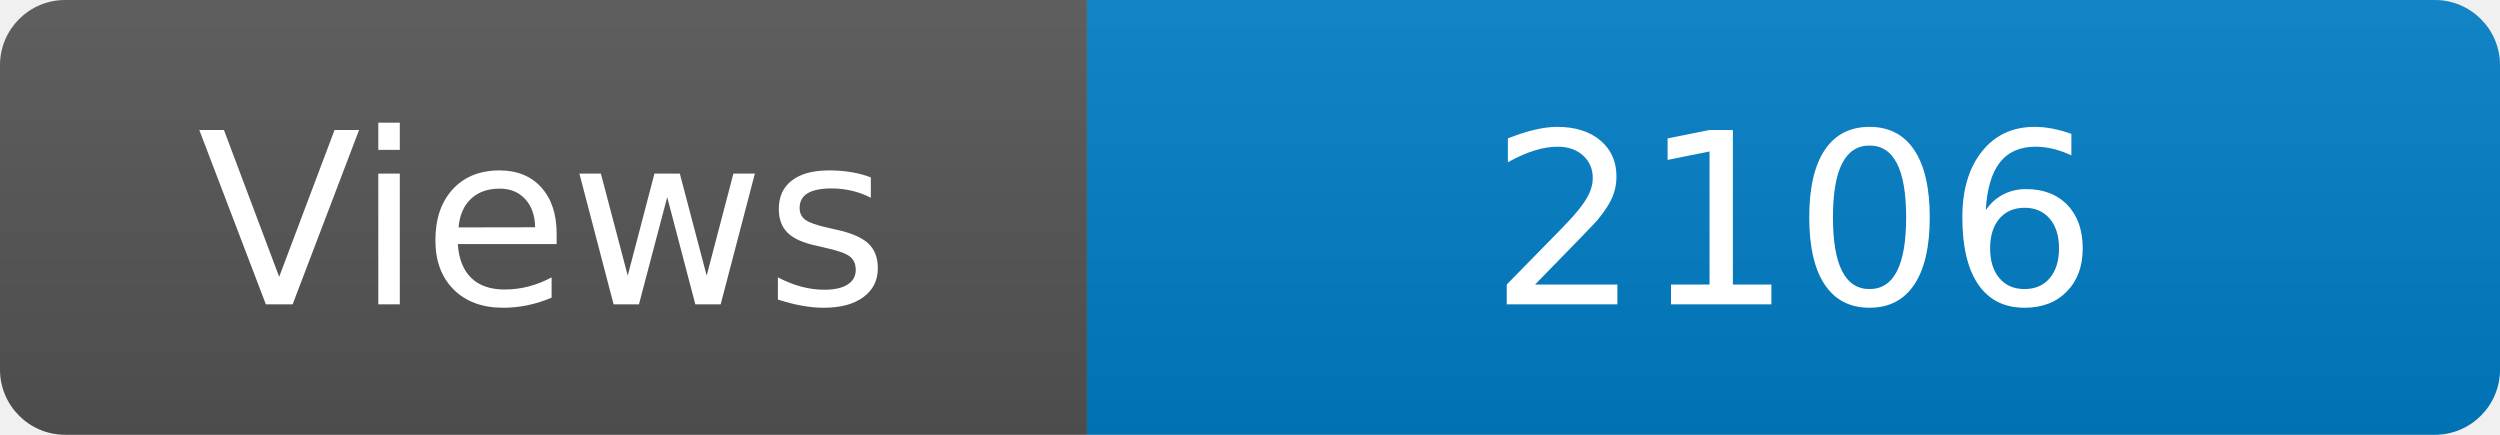
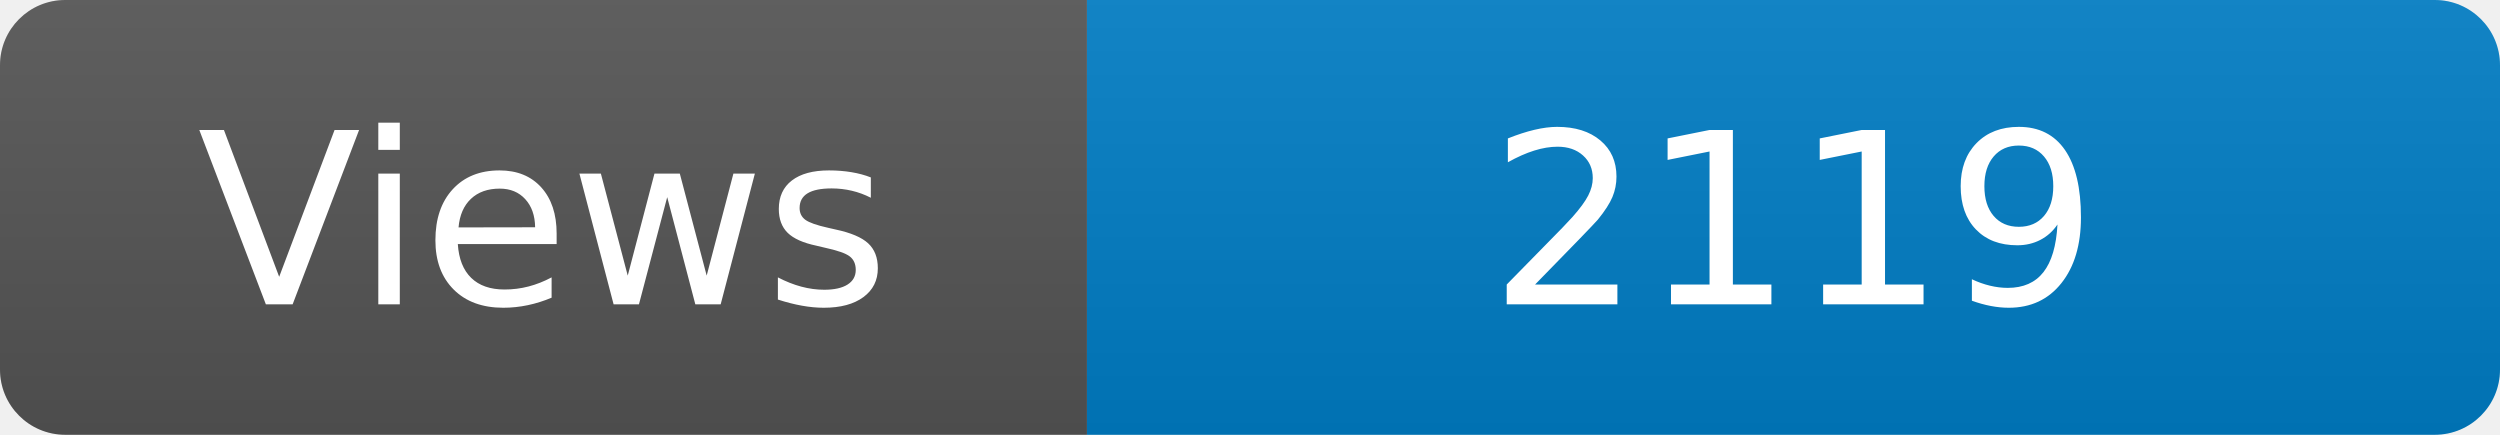
<svg xmlns="http://www.w3.org/2000/svg" width="115" height="20" role="img" aria-label="Maintained?: yes">
  <linearGradient id="s" x2="0" y2="100%">
    <stop offset="0" stop-color="#bbb" stop-opacity=".1" />
    <stop offset="1" stop-opacity=".1" />
  </linearGradient>
  <clipPath id="r">
    <rect width="115" height="20" rx="3" fill="#fff" />
  </clipPath>
  <g clip-path="url(#r)">
    <rect width="50" height="20" fill="#555" />
    <rect x="50" width="160" height="20" fill="#007ec6" />
    <rect width="115" height="20" fill="url(#s)" />
  </g>
  <g fill="#fff" text-anchor="middle" font-family="Verdana,Geneva,DejaVu Sans,sans-serif" font-size="110">
    <text x="250" y="140" transform="scale(.1)" fill="#fff">Views</text>
-     <text x="825" y="140" transform="scale(.1)" fill="#fff">2106</text>
+     <text x="825" y="140" transform="scale(.1)" fill="#fff">2119</text>
  </g>
</svg>
